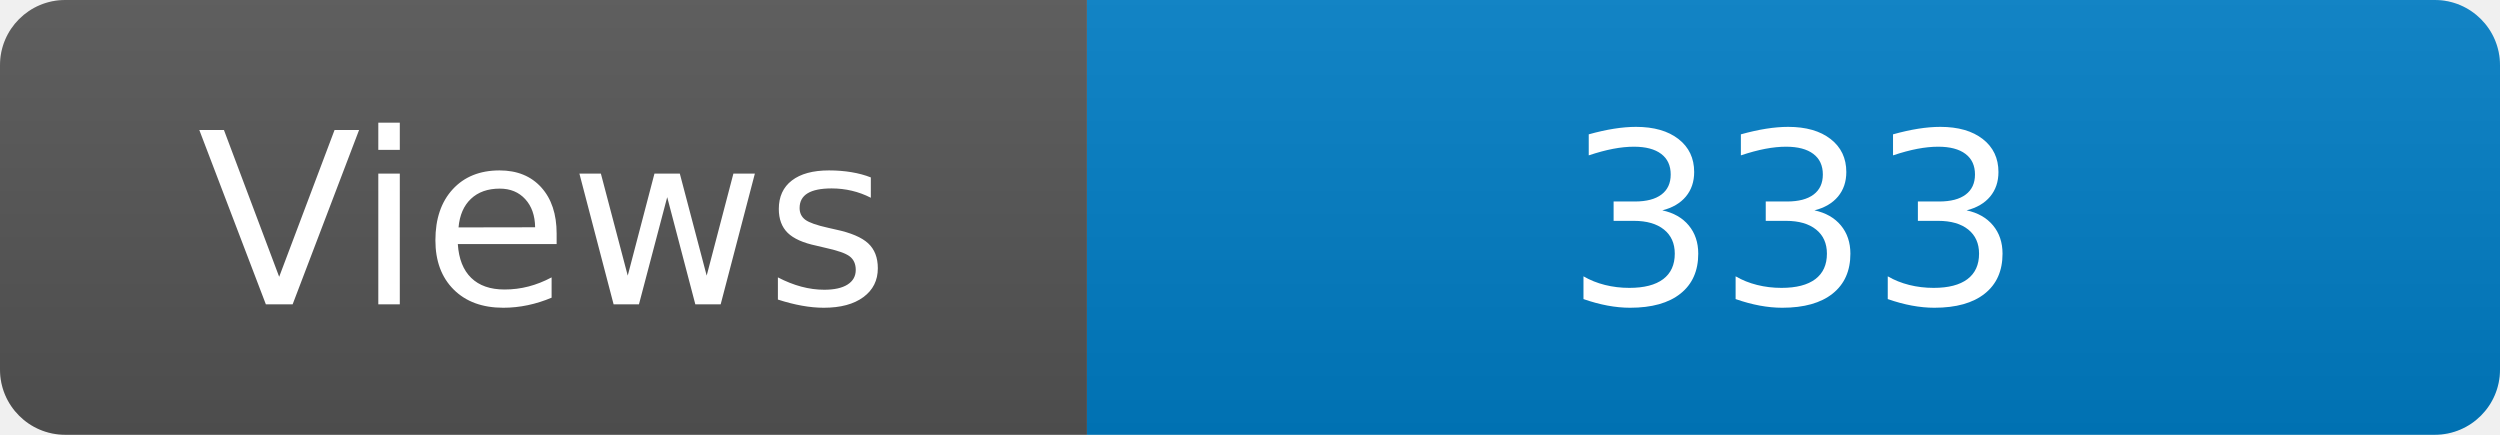
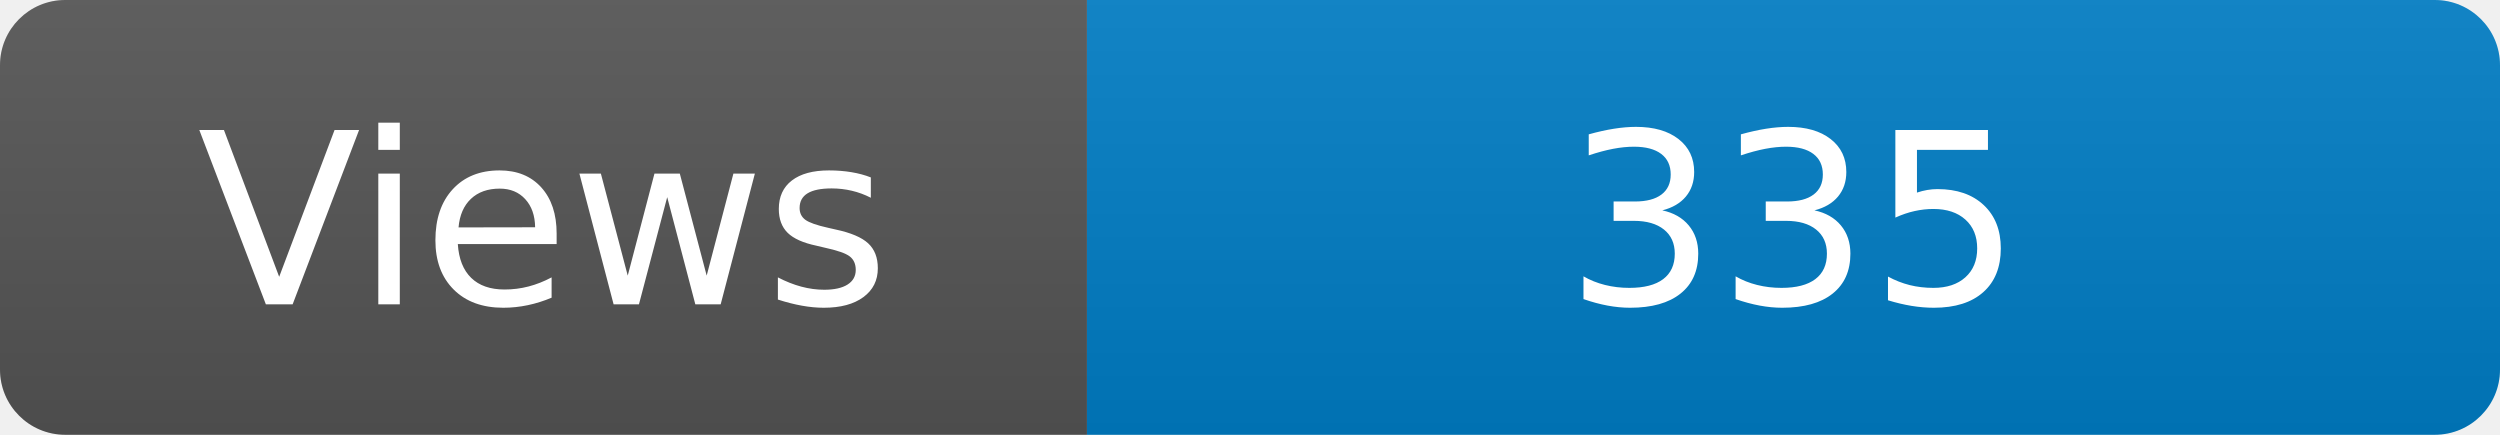
<svg xmlns="http://www.w3.org/2000/svg" width="115" height="20" role="img" aria-label="Maintained?: yes">
  <linearGradient id="s" x2="0" y2="100%">
    <stop offset="0" stop-color="#bbb" stop-opacity=".1" />
    <stop offset="1" stop-opacity=".1" />
  </linearGradient>
  <clipPath id="r">
    <rect width="115" height="20" rx="3" fill="#fff" />
  </clipPath>
  <g clip-path="url(#r)">
    <rect width="50" height="20" fill="#555" />
    <rect x="50" width="160" height="20" fill="#007ec6" />
    <rect width="115" height="20" fill="url(#s)" />
  </g>
  <g fill="#fff" text-anchor="middle" font-family="Verdana,Geneva,DejaVu Sans,sans-serif" font-size="110">
    <text x="250" y="140" transform="scale(.1)" fill="#fff">Views</text>
-     <text x="825" y="140" transform="scale(.1)" fill="#fff">333</text>
+     <text x="825" y="140" transform="scale(.1)" fill="#fff">335</text>
  </g>
</svg>
